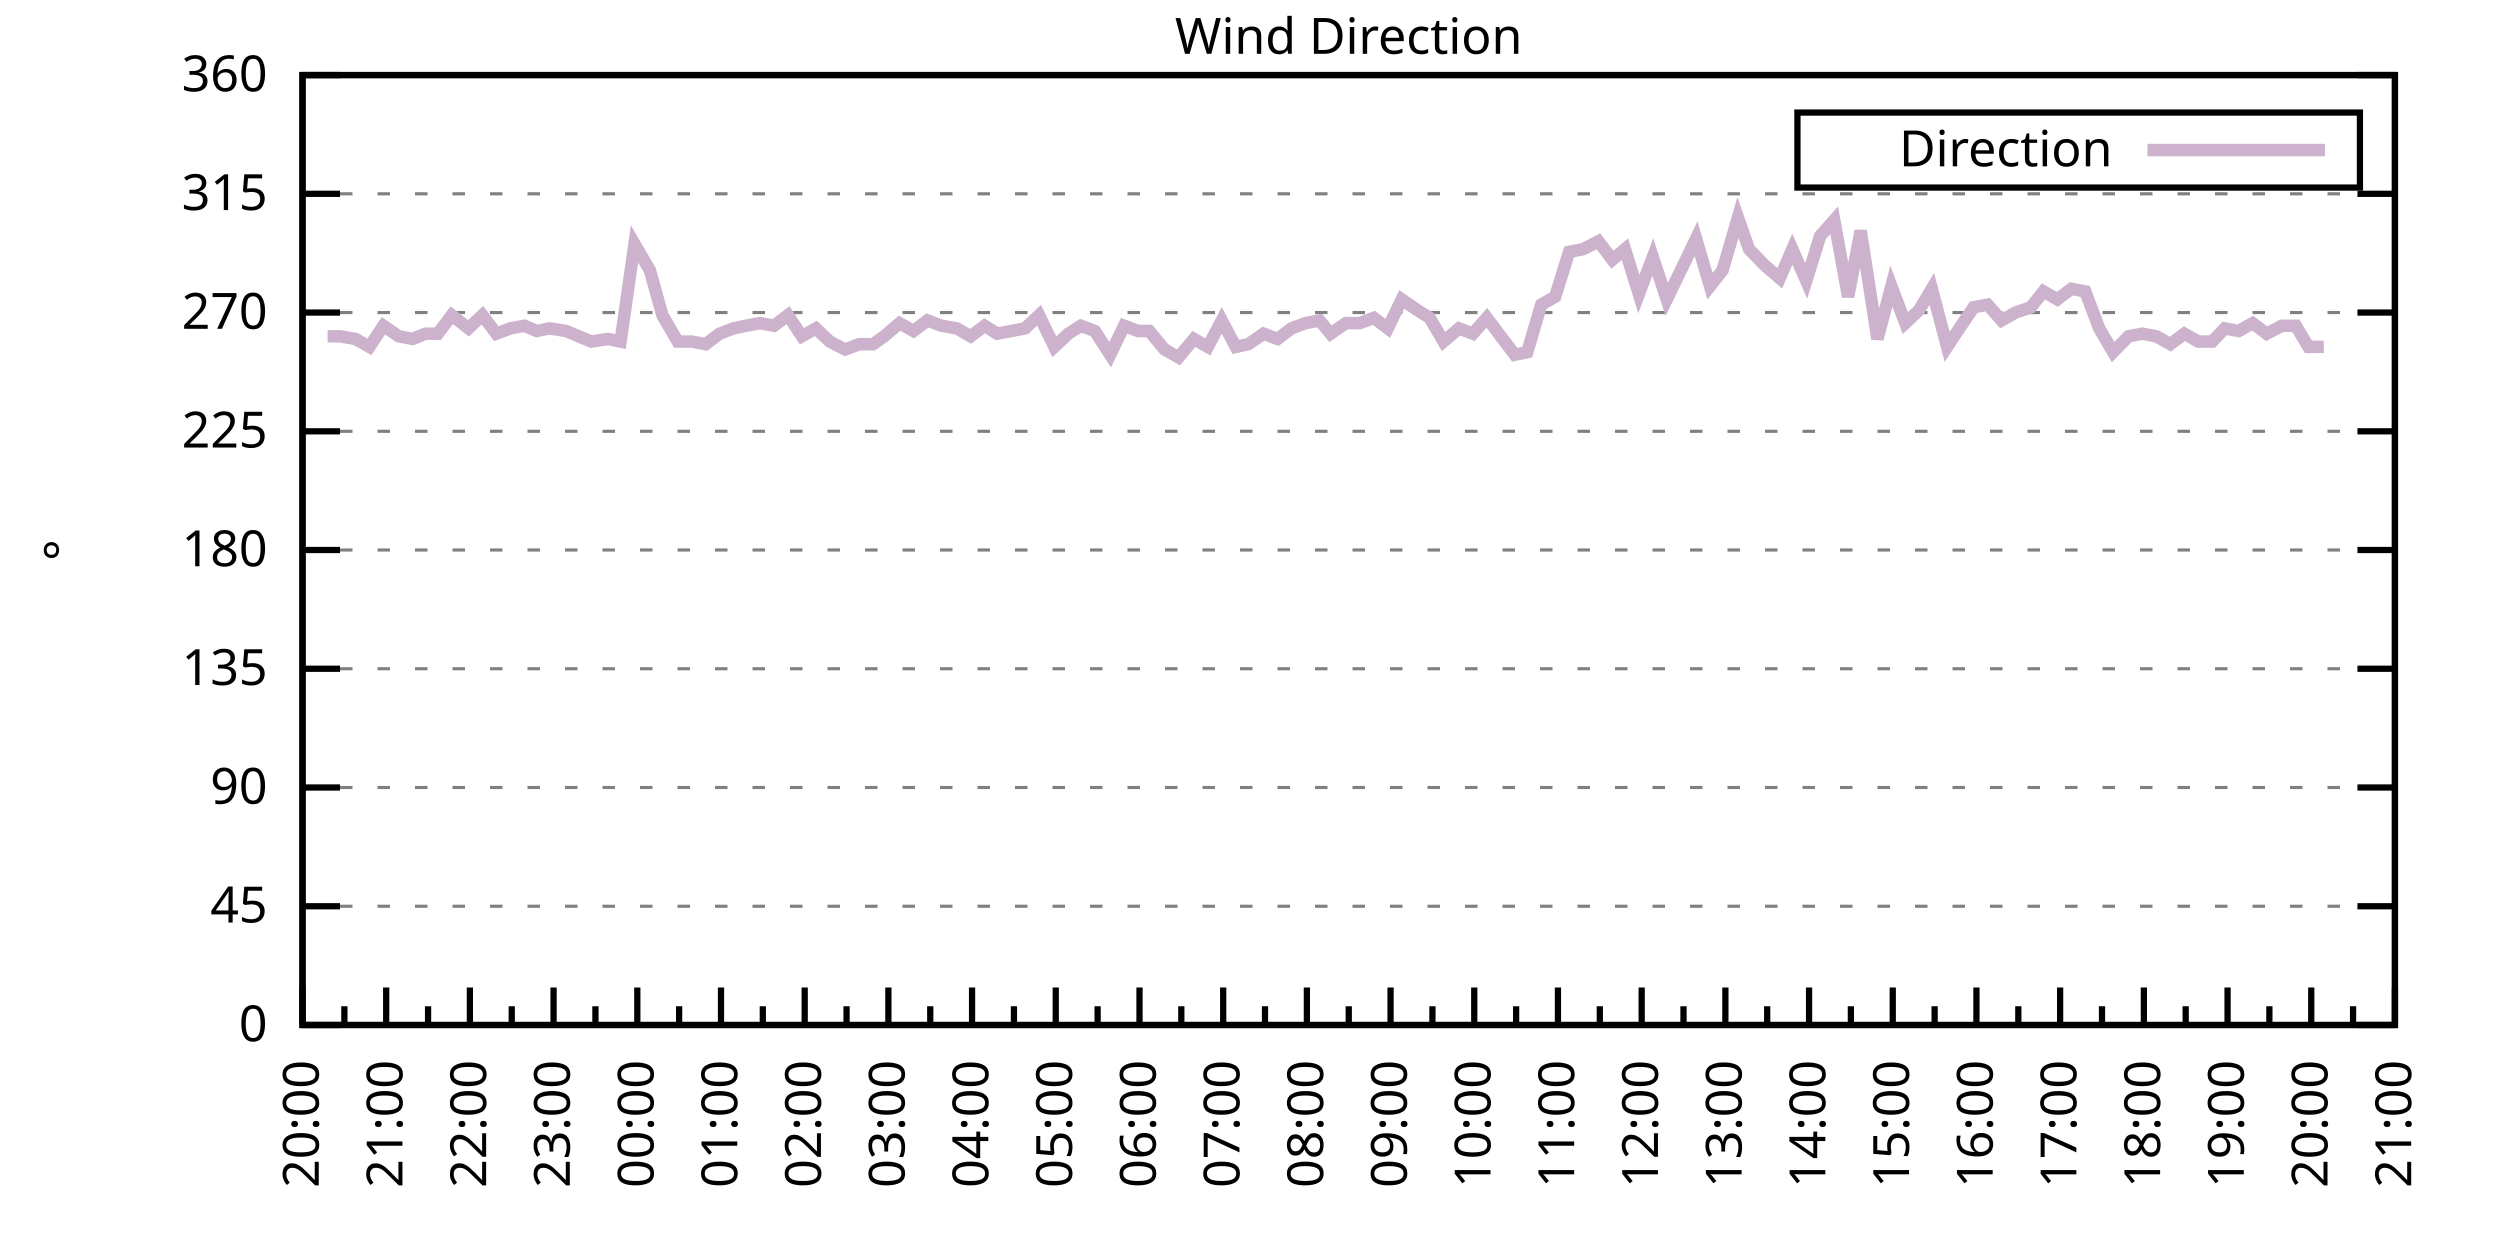
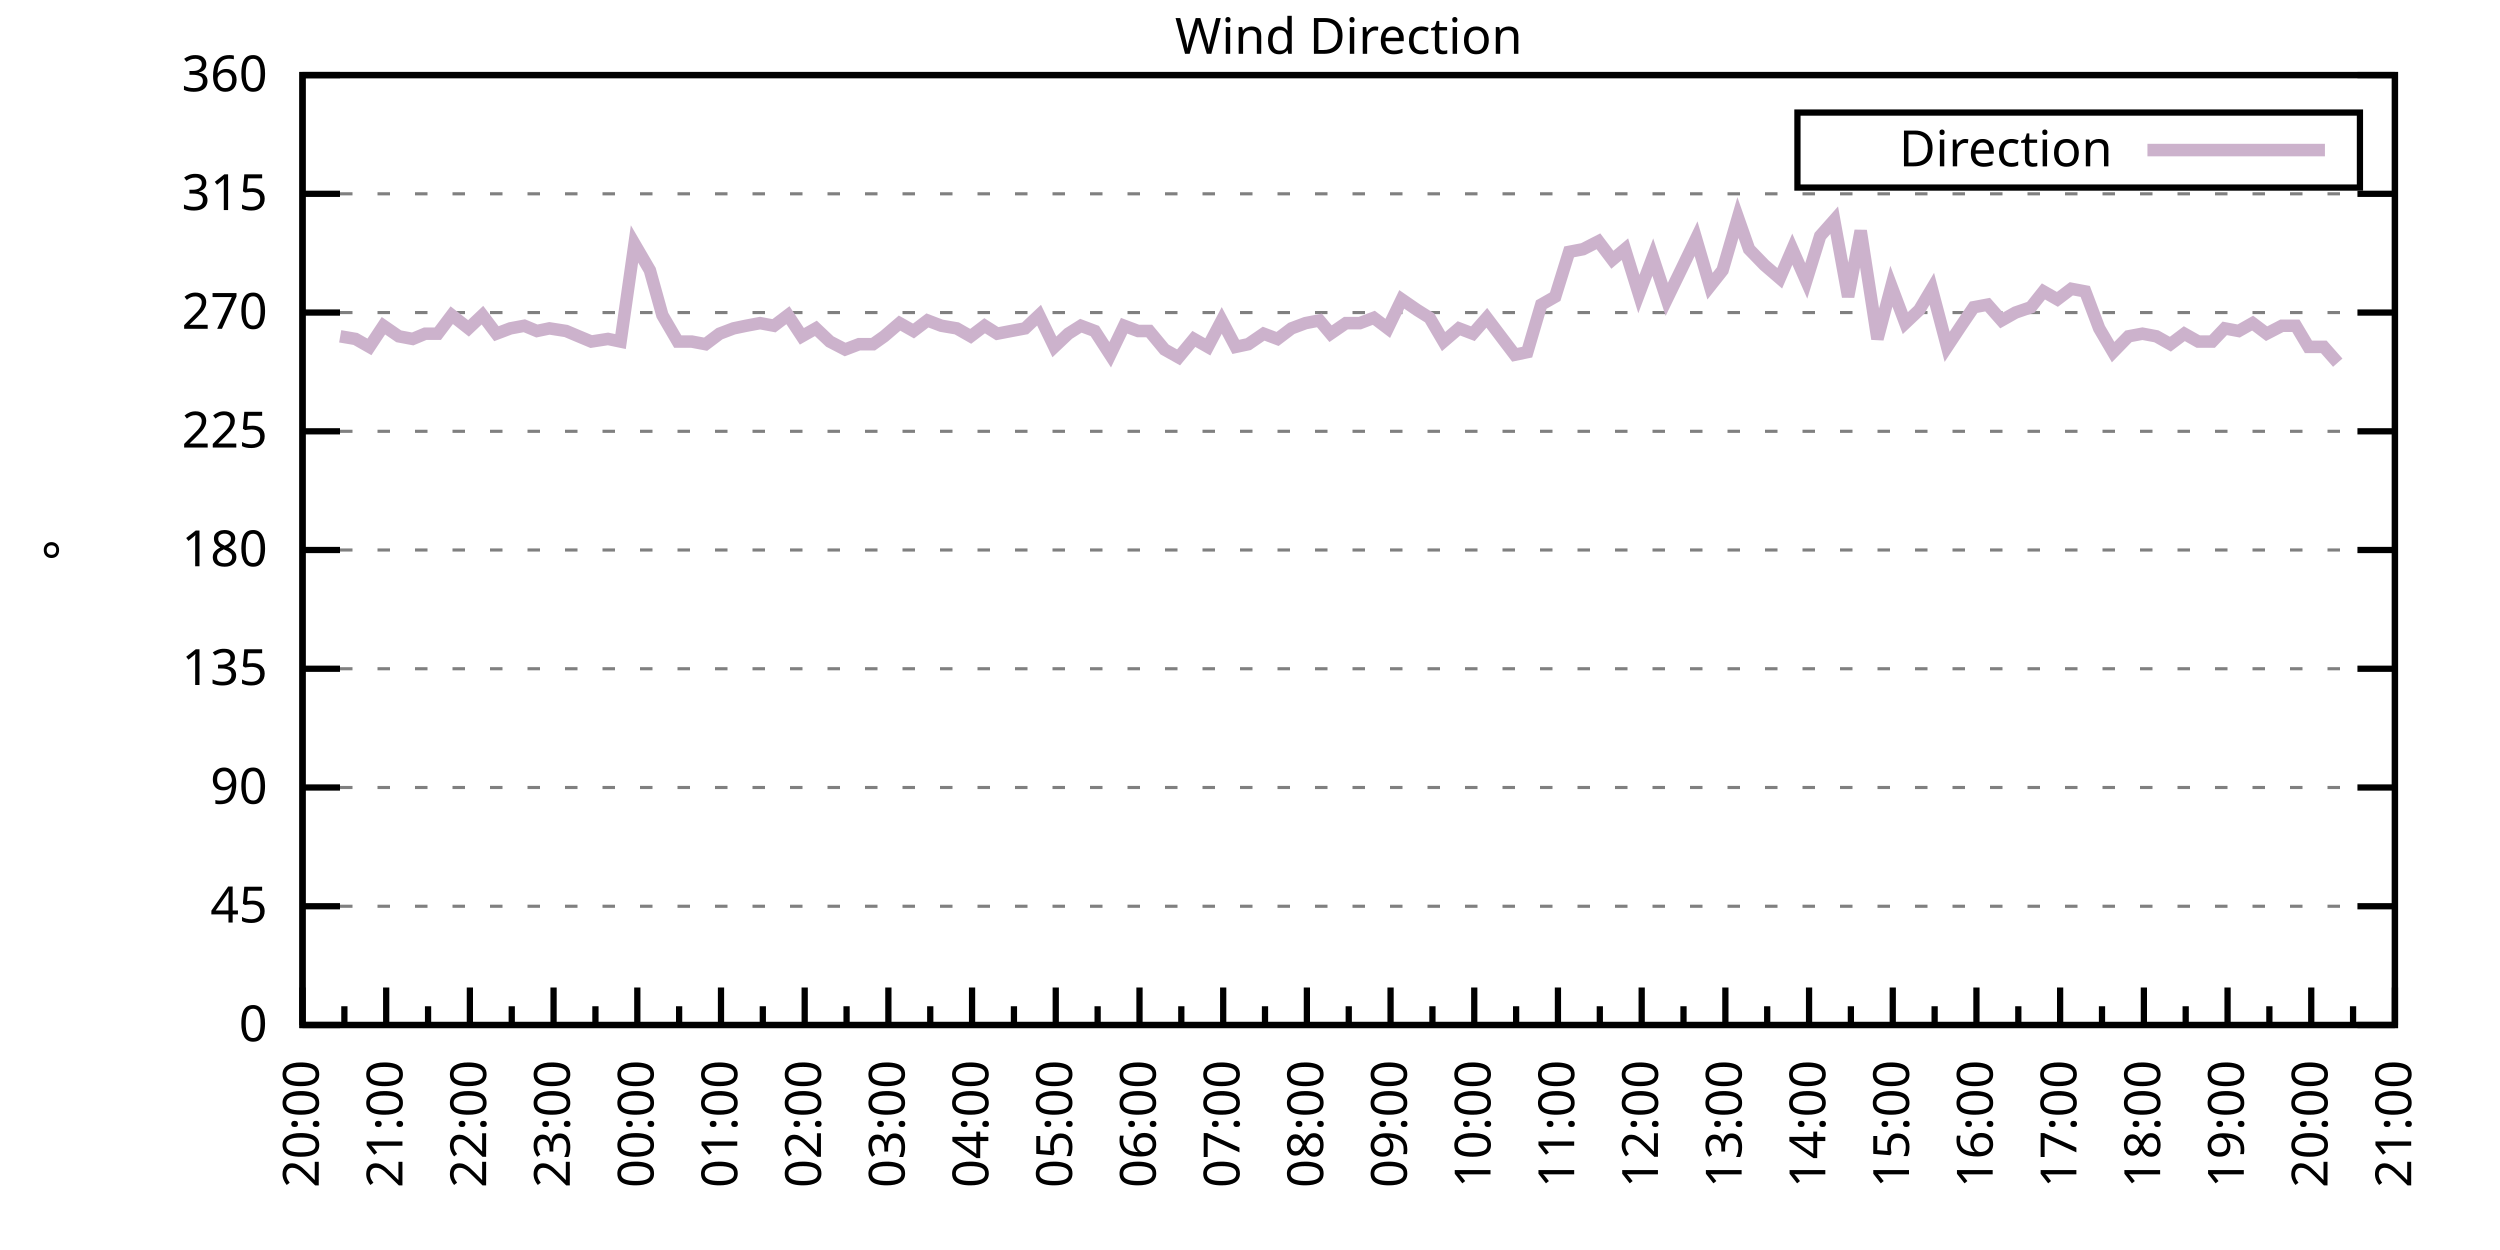
<svg xmlns="http://www.w3.org/2000/svg" xmlns:xlink="http://www.w3.org/1999/xlink" width="400" height="200" viewBox="0 0 400 200">
  <g id="gnuplot_canvas">
    <rect x="0" y="0" width="400" height="200" fill="none" />
    <defs>
      <circle id="gpDot" r="0.5" stroke-width="0.5" stroke="currentColor" />
      <path id="gpPt0" stroke-width="0.333" stroke="currentColor" d="M-1,0 h2 M0,-1 v2" />
      <path id="gpPt1" stroke-width="0.333" stroke="currentColor" d="M-1,-1 L1,1 M1,-1 L-1,1" />
      <path id="gpPt2" stroke-width="0.333" stroke="currentColor" d="M-1,0 L1,0 M0,-1 L0,1 M-1,-1 L1,1 M-1,1 L1,-1" />
      <rect id="gpPt3" stroke-width="0.333" stroke="currentColor" x="-1" y="-1" width="2" height="2" />
      <rect id="gpPt4" stroke-width="0.333" stroke="currentColor" fill="currentColor" x="-1" y="-1" width="2" height="2" />
      <circle id="gpPt5" stroke-width="0.333" stroke="currentColor" cx="0" cy="0" r="1" />
      <use xlink:href="#gpPt5" id="gpPt6" fill="currentColor" stroke="none" />
      <path id="gpPt7" stroke-width="0.333" stroke="currentColor" d="M0,-1.33 L-1.33,0.67 L1.33,0.67 z" />
      <use xlink:href="#gpPt7" id="gpPt8" fill="currentColor" stroke="none" />
      <use xlink:href="#gpPt7" id="gpPt9" stroke="currentColor" transform="rotate(180)" />
      <use xlink:href="#gpPt9" id="gpPt10" fill="currentColor" stroke="none" />
      <use xlink:href="#gpPt3" id="gpPt11" stroke="currentColor" transform="rotate(45)" />
      <use xlink:href="#gpPt11" id="gpPt12" fill="currentColor" stroke="none" />
      <path id="gpPt13" stroke-width="0.333" stroke="currentColor" d="M0,1.330 L1.265,0.411 L0.782,-1.067 L-0.782,-1.076 L-1.265,0.411 z" />
      <use xlink:href="#gpPt13" id="gpPt14" fill="currentColor" stroke="none" />
      <filter id="textbox" filterUnits="objectBoundingBox" x="0" y="0" height="1" width="1">
        <feFlood flood-color="white" flood-opacity="1" result="bgnd" />
        <feComposite in="SourceGraphic" in2="bgnd" operator="atop" />
      </filter>
      <filter id="greybox" filterUnits="objectBoundingBox" x="0" y="0" height="1" width="1">
        <feFlood flood-color="lightgrey" flood-opacity="1" result="grey" />
        <feComposite in="SourceGraphic" in2="grey" operator="atop" />
      </filter>
    </defs>
    <g fill="none" color="white" stroke="currentColor" stroke-width="1.00" stroke-linecap="butt" stroke-linejoin="miter">
</g>
    <g fill="none" color="black" stroke="currentColor" stroke-width="1.00" stroke-linecap="butt" stroke-linejoin="miter">
      <g stroke="none" shape-rendering="crispEdges">
        <polygon fill="rgb(255, 255, 255)" points="48.40,164.00 383.18,164.00 383.18,12.02 48.40,12.02 " />
      </g>
    </g>
    <g fill="none" color="black" stroke="currentColor" stroke-width="1.00" stroke-linecap="butt" stroke-linejoin="miter">
</g>
    <g fill="none" color="black" stroke="black" stroke-width="0.50" stroke-linecap="butt" stroke-linejoin="miter">
</g>
    <g fill="none" color="gray" stroke="currentColor" stroke-width="0.50" stroke-linecap="butt" stroke-linejoin="miter">
      <path stroke="gray" stroke-dasharray="2,4" class="gridline" d="M48.40,164.00 L383.19,164.00  " />
    </g>
    <g fill="none" color="gray" stroke="gray" stroke-width="1.00" stroke-linecap="butt" stroke-linejoin="miter">
</g>
    <g fill="none" color="black" stroke="currentColor" stroke-width="1.00" stroke-linecap="butt" stroke-linejoin="miter">
      <path stroke="black" d="M48.40,164.00 L54.40,164.00 M383.19,164.00 L377.19,164.00  " />
      <g transform="translate(42.80,166.60)" stroke="none" fill="black" font-family="Sans" font-size="8.00" text-anchor="end">
        <text>
          <tspan font-family="Sans"> 0</tspan>
        </text>
      </g>
    </g>
    <g fill="none" color="black" stroke="currentColor" stroke-width="1.00" stroke-linecap="butt" stroke-linejoin="miter">
</g>
    <g fill="none" color="black" stroke="black" stroke-width="0.50" stroke-linecap="butt" stroke-linejoin="miter">
</g>
    <g fill="none" color="gray" stroke="currentColor" stroke-width="0.50" stroke-linecap="butt" stroke-linejoin="miter">
      <path stroke="gray" stroke-dasharray="2,4" class="gridline" d="M48.40,145.00 L383.19,145.00  " />
    </g>
    <g fill="none" color="gray" stroke="gray" stroke-width="1.00" stroke-linecap="butt" stroke-linejoin="miter">
</g>
    <g fill="none" color="black" stroke="currentColor" stroke-width="1.00" stroke-linecap="butt" stroke-linejoin="miter">
      <path stroke="black" d="M48.40,145.00 L54.40,145.00 M383.19,145.00 L377.19,145.00  " />
      <g transform="translate(42.80,147.60)" stroke="none" fill="black" font-family="Sans" font-size="8.00" text-anchor="end">
        <text>
          <tspan font-family="Sans"> 45</tspan>
        </text>
      </g>
    </g>
    <g fill="none" color="black" stroke="currentColor" stroke-width="1.00" stroke-linecap="butt" stroke-linejoin="miter">
</g>
    <g fill="none" color="black" stroke="black" stroke-width="0.50" stroke-linecap="butt" stroke-linejoin="miter">
</g>
    <g fill="none" color="gray" stroke="currentColor" stroke-width="0.50" stroke-linecap="butt" stroke-linejoin="miter">
      <path stroke="gray" stroke-dasharray="2,4" class="gridline" d="M48.40,126.00 L383.19,126.00  " />
    </g>
    <g fill="none" color="gray" stroke="gray" stroke-width="1.00" stroke-linecap="butt" stroke-linejoin="miter">
</g>
    <g fill="none" color="black" stroke="currentColor" stroke-width="1.00" stroke-linecap="butt" stroke-linejoin="miter">
      <path stroke="black" d="M48.40,126.00 L54.40,126.00 M383.19,126.00 L377.19,126.00  " />
      <g transform="translate(42.80,128.60)" stroke="none" fill="black" font-family="Sans" font-size="8.00" text-anchor="end">
        <text>
          <tspan font-family="Sans"> 90</tspan>
        </text>
      </g>
    </g>
    <g fill="none" color="black" stroke="currentColor" stroke-width="1.00" stroke-linecap="butt" stroke-linejoin="miter">
</g>
    <g fill="none" color="black" stroke="black" stroke-width="0.50" stroke-linecap="butt" stroke-linejoin="miter">
</g>
    <g fill="none" color="gray" stroke="currentColor" stroke-width="0.50" stroke-linecap="butt" stroke-linejoin="miter">
      <path stroke="gray" stroke-dasharray="2,4" class="gridline" d="M48.40,107.00 L383.19,107.00  " />
    </g>
    <g fill="none" color="gray" stroke="gray" stroke-width="1.00" stroke-linecap="butt" stroke-linejoin="miter">
</g>
    <g fill="none" color="black" stroke="currentColor" stroke-width="1.00" stroke-linecap="butt" stroke-linejoin="miter">
      <path stroke="black" d="M48.40,107.00 L54.40,107.00 M383.19,107.00 L377.19,107.00  " />
      <g transform="translate(42.80,109.60)" stroke="none" fill="black" font-family="Sans" font-size="8.00" text-anchor="end">
        <text>
          <tspan font-family="Sans"> 135</tspan>
        </text>
      </g>
    </g>
    <g fill="none" color="black" stroke="currentColor" stroke-width="1.00" stroke-linecap="butt" stroke-linejoin="miter">
</g>
    <g fill="none" color="black" stroke="black" stroke-width="0.50" stroke-linecap="butt" stroke-linejoin="miter">
</g>
    <g fill="none" color="gray" stroke="currentColor" stroke-width="0.50" stroke-linecap="butt" stroke-linejoin="miter">
      <path stroke="gray" stroke-dasharray="2,4" class="gridline" d="M48.40,88.00 L383.19,88.00  " />
    </g>
    <g fill="none" color="gray" stroke="gray" stroke-width="1.00" stroke-linecap="butt" stroke-linejoin="miter">
</g>
    <g fill="none" color="black" stroke="currentColor" stroke-width="1.00" stroke-linecap="butt" stroke-linejoin="miter">
      <path stroke="black" d="M48.40,88.00 L54.40,88.00 M383.19,88.00 L377.19,88.00  " />
      <g transform="translate(42.80,90.60)" stroke="none" fill="black" font-family="Sans" font-size="8.00" text-anchor="end">
        <text>
          <tspan font-family="Sans"> 180</tspan>
        </text>
      </g>
    </g>
    <g fill="none" color="black" stroke="currentColor" stroke-width="1.00" stroke-linecap="butt" stroke-linejoin="miter">
</g>
    <g fill="none" color="black" stroke="black" stroke-width="0.50" stroke-linecap="butt" stroke-linejoin="miter">
</g>
    <g fill="none" color="gray" stroke="currentColor" stroke-width="0.50" stroke-linecap="butt" stroke-linejoin="miter">
      <path stroke="gray" stroke-dasharray="2,4" class="gridline" d="M48.40,69.01 L383.19,69.01  " />
    </g>
    <g fill="none" color="gray" stroke="gray" stroke-width="1.00" stroke-linecap="butt" stroke-linejoin="miter">
</g>
    <g fill="none" color="black" stroke="currentColor" stroke-width="1.00" stroke-linecap="butt" stroke-linejoin="miter">
      <path stroke="black" d="M48.40,69.01 L54.40,69.01 M383.19,69.01 L377.19,69.01  " />
      <g transform="translate(42.80,71.61)" stroke="none" fill="black" font-family="Sans" font-size="8.00" text-anchor="end">
        <text>
          <tspan font-family="Sans"> 225</tspan>
        </text>
      </g>
    </g>
    <g fill="none" color="black" stroke="currentColor" stroke-width="1.00" stroke-linecap="butt" stroke-linejoin="miter">
</g>
    <g fill="none" color="black" stroke="black" stroke-width="0.50" stroke-linecap="butt" stroke-linejoin="miter">
</g>
    <g fill="none" color="gray" stroke="currentColor" stroke-width="0.50" stroke-linecap="butt" stroke-linejoin="miter">
      <path stroke="gray" stroke-dasharray="2,4" class="gridline" d="M48.40,50.01 L383.19,50.01  " />
    </g>
    <g fill="none" color="gray" stroke="gray" stroke-width="1.00" stroke-linecap="butt" stroke-linejoin="miter">
</g>
    <g fill="none" color="black" stroke="currentColor" stroke-width="1.00" stroke-linecap="butt" stroke-linejoin="miter">
      <path stroke="black" d="M48.40,50.01 L54.40,50.01 M383.19,50.01 L377.19,50.01  " />
      <g transform="translate(42.80,52.61)" stroke="none" fill="black" font-family="Sans" font-size="8.00" text-anchor="end">
        <text>
          <tspan font-family="Sans"> 270</tspan>
        </text>
      </g>
    </g>
    <g fill="none" color="black" stroke="currentColor" stroke-width="1.00" stroke-linecap="butt" stroke-linejoin="miter">
</g>
    <g fill="none" color="black" stroke="black" stroke-width="0.50" stroke-linecap="butt" stroke-linejoin="miter">
</g>
    <g fill="none" color="gray" stroke="currentColor" stroke-width="0.50" stroke-linecap="butt" stroke-linejoin="miter">
      <path stroke="gray" stroke-dasharray="2,4" class="gridline" d="M48.40,31.01 L383.19,31.01  " />
    </g>
    <g fill="none" color="gray" stroke="gray" stroke-width="1.00" stroke-linecap="butt" stroke-linejoin="miter">
</g>
    <g fill="none" color="black" stroke="currentColor" stroke-width="1.00" stroke-linecap="butt" stroke-linejoin="miter">
      <path stroke="black" d="M48.40,31.01 L54.40,31.01 M383.19,31.01 L377.19,31.01  " />
      <g transform="translate(42.80,33.61)" stroke="none" fill="black" font-family="Sans" font-size="8.00" text-anchor="end">
        <text>
          <tspan font-family="Sans"> 315</tspan>
        </text>
      </g>
    </g>
    <g fill="none" color="black" stroke="currentColor" stroke-width="1.00" stroke-linecap="butt" stroke-linejoin="miter">
</g>
    <g fill="none" color="black" stroke="black" stroke-width="0.50" stroke-linecap="butt" stroke-linejoin="miter">
</g>
    <g fill="none" color="gray" stroke="currentColor" stroke-width="0.50" stroke-linecap="butt" stroke-linejoin="miter">
      <path stroke="gray" stroke-dasharray="2,4" class="gridline" d="M48.40,12.01 L383.19,12.01  " />
    </g>
    <g fill="none" color="gray" stroke="gray" stroke-width="1.00" stroke-linecap="butt" stroke-linejoin="miter">
</g>
    <g fill="none" color="black" stroke="currentColor" stroke-width="1.00" stroke-linecap="butt" stroke-linejoin="miter">
      <path stroke="black" d="M48.40,12.01 L54.40,12.01 M383.19,12.01 L377.19,12.01  " />
      <g transform="translate(42.80,14.61)" stroke="none" fill="black" font-family="Sans" font-size="8.00" text-anchor="end">
        <text>
          <tspan font-family="Sans"> 360</tspan>
        </text>
      </g>
    </g>
    <g fill="none" color="black" stroke="currentColor" stroke-width="1.00" stroke-linecap="butt" stroke-linejoin="miter">
      <path stroke="black" d="M48.40,164.00 L48.40,158.00  " />
      <g transform="translate(51.00,169.60) rotate(270)" stroke="none" fill="black" font-family="Sans" font-size="8.00" text-anchor="end">
        <text>
          <tspan font-family="Sans">20:00</tspan>
        </text>
      </g>
    </g>
    <g fill="none" color="black" stroke="currentColor" stroke-width="1.00" stroke-linecap="butt" stroke-linejoin="miter">
      <path stroke="black" d="M55.10,164.00 L55.10,161.00 M61.79,164.00 L61.79,158.00  " />
      <g transform="translate(64.39,169.60) rotate(270)" stroke="none" fill="black" font-family="Sans" font-size="8.00" text-anchor="end">
        <text>
          <tspan font-family="Sans">21:00</tspan>
        </text>
      </g>
    </g>
    <g fill="none" color="black" stroke="currentColor" stroke-width="1.00" stroke-linecap="butt" stroke-linejoin="miter">
      <path stroke="black" d="M68.49,164.00 L68.49,161.00 M75.18,164.00 L75.18,158.00  " />
      <g transform="translate(77.78,169.60) rotate(270)" stroke="none" fill="black" font-family="Sans" font-size="8.00" text-anchor="end">
        <text>
          <tspan font-family="Sans">22:00</tspan>
        </text>
      </g>
    </g>
    <g fill="none" color="black" stroke="currentColor" stroke-width="1.00" stroke-linecap="butt" stroke-linejoin="miter">
      <path stroke="black" d="M81.88,164.00 L81.88,161.00 M88.57,164.00 L88.57,158.00  " />
      <g transform="translate(91.17,169.60) rotate(270)" stroke="none" fill="black" font-family="Sans" font-size="8.00" text-anchor="end">
        <text>
          <tspan font-family="Sans">23:00</tspan>
        </text>
      </g>
    </g>
    <g fill="none" color="black" stroke="currentColor" stroke-width="1.00" stroke-linecap="butt" stroke-linejoin="miter">
      <path stroke="black" d="M95.27,164.00 L95.27,161.00 M101.97,164.00 L101.97,158.00  " />
      <g transform="translate(104.57,169.60) rotate(270)" stroke="none" fill="black" font-family="Sans" font-size="8.00" text-anchor="end">
        <text>
          <tspan font-family="Sans">00:00</tspan>
        </text>
      </g>
    </g>
    <g fill="none" color="black" stroke="currentColor" stroke-width="1.00" stroke-linecap="butt" stroke-linejoin="miter">
      <path stroke="black" d="M108.66,164.00 L108.66,161.00 M115.36,164.00 L115.36,158.00  " />
      <g transform="translate(117.96,169.60) rotate(270)" stroke="none" fill="black" font-family="Sans" font-size="8.00" text-anchor="end">
        <text>
          <tspan font-family="Sans">01:00</tspan>
        </text>
      </g>
    </g>
    <g fill="none" color="black" stroke="currentColor" stroke-width="1.00" stroke-linecap="butt" stroke-linejoin="miter">
      <path stroke="black" d="M122.05,164.00 L122.05,161.00 M128.75,164.00 L128.75,158.00  " />
      <g transform="translate(131.35,169.60) rotate(270)" stroke="none" fill="black" font-family="Sans" font-size="8.00" text-anchor="end">
        <text>
          <tspan font-family="Sans">02:00</tspan>
        </text>
      </g>
    </g>
    <g fill="none" color="black" stroke="currentColor" stroke-width="1.00" stroke-linecap="butt" stroke-linejoin="miter">
      <path stroke="black" d="M135.45,164.00 L135.45,161.00 M142.14,164.00 L142.14,158.00  " />
      <g transform="translate(144.74,169.60) rotate(270)" stroke="none" fill="black" font-family="Sans" font-size="8.00" text-anchor="end">
        <text>
          <tspan font-family="Sans">03:00</tspan>
        </text>
      </g>
    </g>
    <g fill="none" color="black" stroke="currentColor" stroke-width="1.00" stroke-linecap="butt" stroke-linejoin="miter">
      <path stroke="black" d="M148.84,164.00 L148.84,161.00 M155.53,164.00 L155.53,158.00  " />
      <g transform="translate(158.13,169.60) rotate(270)" stroke="none" fill="black" font-family="Sans" font-size="8.00" text-anchor="end">
        <text>
          <tspan font-family="Sans">04:00</tspan>
        </text>
      </g>
    </g>
    <g fill="none" color="black" stroke="currentColor" stroke-width="1.00" stroke-linecap="butt" stroke-linejoin="miter">
      <path stroke="black" d="M162.23,164.00 L162.23,161.00 M168.92,164.00 L168.92,158.00  " />
      <g transform="translate(171.52,169.60) rotate(270)" stroke="none" fill="black" font-family="Sans" font-size="8.00" text-anchor="end">
        <text>
          <tspan font-family="Sans">05:00</tspan>
        </text>
      </g>
    </g>
    <g fill="none" color="black" stroke="currentColor" stroke-width="1.00" stroke-linecap="butt" stroke-linejoin="miter">
      <path stroke="black" d="M175.62,164.00 L175.62,161.00 M182.32,164.00 L182.32,158.00  " />
      <g transform="translate(184.92,169.60) rotate(270)" stroke="none" fill="black" font-family="Sans" font-size="8.00" text-anchor="end">
        <text>
          <tspan font-family="Sans">06:00</tspan>
        </text>
      </g>
    </g>
    <g fill="none" color="black" stroke="currentColor" stroke-width="1.00" stroke-linecap="butt" stroke-linejoin="miter">
      <path stroke="black" d="M189.01,164.00 L189.01,161.00 M195.71,164.00 L195.71,158.00  " />
      <g transform="translate(198.31,169.60) rotate(270)" stroke="none" fill="black" font-family="Sans" font-size="8.00" text-anchor="end">
        <text>
          <tspan font-family="Sans">07:00</tspan>
        </text>
      </g>
    </g>
    <g fill="none" color="black" stroke="currentColor" stroke-width="1.00" stroke-linecap="butt" stroke-linejoin="miter">
      <path stroke="black" d="M202.40,164.00 L202.40,161.00 M209.10,164.00 L209.10,158.00  " />
      <g transform="translate(211.70,169.60) rotate(270)" stroke="none" fill="black" font-family="Sans" font-size="8.00" text-anchor="end">
        <text>
          <tspan font-family="Sans">08:00</tspan>
        </text>
      </g>
    </g>
    <g fill="none" color="black" stroke="currentColor" stroke-width="1.00" stroke-linecap="butt" stroke-linejoin="miter">
      <path stroke="black" d="M215.80,164.00 L215.80,161.00 M222.49,164.00 L222.49,158.00  " />
      <g transform="translate(225.09,169.60) rotate(270)" stroke="none" fill="black" font-family="Sans" font-size="8.00" text-anchor="end">
        <text>
          <tspan font-family="Sans">09:00</tspan>
        </text>
      </g>
    </g>
    <g fill="none" color="black" stroke="currentColor" stroke-width="1.00" stroke-linecap="butt" stroke-linejoin="miter">
      <path stroke="black" d="M229.19,164.00 L229.19,161.00 M235.88,164.00 L235.88,158.00  " />
      <g transform="translate(238.48,169.60) rotate(270)" stroke="none" fill="black" font-family="Sans" font-size="8.00" text-anchor="end">
        <text>
          <tspan font-family="Sans">10:00</tspan>
        </text>
      </g>
    </g>
    <g fill="none" color="black" stroke="currentColor" stroke-width="1.00" stroke-linecap="butt" stroke-linejoin="miter">
      <path stroke="black" d="M242.58,164.00 L242.58,161.00 M249.27,164.00 L249.27,158.00  " />
      <g transform="translate(251.87,169.60) rotate(270)" stroke="none" fill="black" font-family="Sans" font-size="8.00" text-anchor="end">
        <text>
          <tspan font-family="Sans">11:00</tspan>
        </text>
      </g>
    </g>
    <g fill="none" color="black" stroke="currentColor" stroke-width="1.00" stroke-linecap="butt" stroke-linejoin="miter">
      <path stroke="black" d="M255.97,164.00 L255.97,161.00 M262.67,164.00 L262.67,158.00  " />
      <g transform="translate(265.27,169.60) rotate(270)" stroke="none" fill="black" font-family="Sans" font-size="8.00" text-anchor="end">
        <text>
          <tspan font-family="Sans">12:00</tspan>
        </text>
      </g>
    </g>
    <g fill="none" color="black" stroke="currentColor" stroke-width="1.00" stroke-linecap="butt" stroke-linejoin="miter">
      <path stroke="black" d="M269.36,164.00 L269.36,161.00 M276.06,164.00 L276.06,158.00  " />
      <g transform="translate(278.66,169.60) rotate(270)" stroke="none" fill="black" font-family="Sans" font-size="8.00" text-anchor="end">
        <text>
          <tspan font-family="Sans">13:00</tspan>
        </text>
      </g>
    </g>
    <g fill="none" color="black" stroke="currentColor" stroke-width="1.00" stroke-linecap="butt" stroke-linejoin="miter">
      <path stroke="black" d="M282.75,164.00 L282.75,161.00 M289.45,164.00 L289.45,158.00  " />
      <g transform="translate(292.05,169.60) rotate(270)" stroke="none" fill="black" font-family="Sans" font-size="8.00" text-anchor="end">
        <text>
          <tspan font-family="Sans">14:00</tspan>
        </text>
      </g>
    </g>
    <g fill="none" color="black" stroke="currentColor" stroke-width="1.00" stroke-linecap="butt" stroke-linejoin="miter">
      <path stroke="black" d="M296.14,164.00 L296.14,161.00 M302.84,164.00 L302.84,158.00  " />
      <g transform="translate(305.44,169.60) rotate(270)" stroke="none" fill="black" font-family="Sans" font-size="8.00" text-anchor="end">
        <text>
          <tspan font-family="Sans">15:00</tspan>
        </text>
      </g>
    </g>
    <g fill="none" color="black" stroke="currentColor" stroke-width="1.00" stroke-linecap="butt" stroke-linejoin="miter">
      <path stroke="black" d="M309.54,164.00 L309.54,161.00 M316.23,164.00 L316.23,158.00  " />
      <g transform="translate(318.83,169.60) rotate(270)" stroke="none" fill="black" font-family="Sans" font-size="8.00" text-anchor="end">
        <text>
          <tspan font-family="Sans">16:00</tspan>
        </text>
      </g>
    </g>
    <g fill="none" color="black" stroke="currentColor" stroke-width="1.00" stroke-linecap="butt" stroke-linejoin="miter">
      <path stroke="black" d="M322.93,164.00 L322.93,161.00 M329.62,164.00 L329.62,158.00  " />
      <g transform="translate(332.22,169.60) rotate(270)" stroke="none" fill="black" font-family="Sans" font-size="8.00" text-anchor="end">
        <text>
          <tspan font-family="Sans">17:00</tspan>
        </text>
      </g>
    </g>
    <g fill="none" color="black" stroke="currentColor" stroke-width="1.00" stroke-linecap="butt" stroke-linejoin="miter">
      <path stroke="black" d="M336.32,164.00 L336.32,161.00 M343.02,164.00 L343.02,158.00  " />
      <g transform="translate(345.62,169.60) rotate(270)" stroke="none" fill="black" font-family="Sans" font-size="8.00" text-anchor="end">
        <text>
          <tspan font-family="Sans">18:00</tspan>
        </text>
      </g>
    </g>
    <g fill="none" color="black" stroke="currentColor" stroke-width="1.00" stroke-linecap="butt" stroke-linejoin="miter">
      <path stroke="black" d="M349.71,164.00 L349.71,161.00 M356.41,164.00 L356.41,158.00  " />
      <g transform="translate(359.01,169.60) rotate(270)" stroke="none" fill="black" font-family="Sans" font-size="8.00" text-anchor="end">
        <text>
          <tspan font-family="Sans">19:00</tspan>
        </text>
      </g>
    </g>
    <g fill="none" color="black" stroke="currentColor" stroke-width="1.00" stroke-linecap="butt" stroke-linejoin="miter">
      <path stroke="black" d="M363.10,164.00 L363.10,161.00 M369.80,164.00 L369.80,158.00  " />
      <g transform="translate(372.40,169.60) rotate(270)" stroke="none" fill="black" font-family="Sans" font-size="8.00" text-anchor="end">
        <text>
          <tspan font-family="Sans">20:00</tspan>
        </text>
      </g>
    </g>
    <g fill="none" color="black" stroke="currentColor" stroke-width="1.00" stroke-linecap="butt" stroke-linejoin="miter">
      <path stroke="black" d="M376.49,164.00 L376.49,161.00 M383.19,164.00 L383.19,158.00  " />
      <g transform="translate(385.79,169.60) rotate(270)" stroke="none" fill="black" font-family="Sans" font-size="8.00" text-anchor="end">
        <text>
          <tspan font-family="Sans">21:00</tspan>
        </text>
      </g>
    </g>
    <g fill="none" color="black" stroke="currentColor" stroke-width="1.00" stroke-linecap="butt" stroke-linejoin="miter">
</g>
    <g fill="none" color="black" stroke="currentColor" stroke-width="1.00" stroke-linecap="butt" stroke-linejoin="miter">
      <path stroke="black" d="M48.40,12.01 L48.40,164.00 L383.19,164.00 L383.19,12.01 L48.40,12.01 Z  " />
    </g>
    <g fill="none" color="black" stroke="currentColor" stroke-width="1.00" stroke-linecap="butt" stroke-linejoin="miter">
      <g transform="translate(12.80,88.01) rotate(270)" stroke="none" fill="black" font-family="Sans" font-size="8.00" text-anchor="middle">
        <text>
          <tspan font-family="Sans">°</tspan>
        </text>
      </g>
    </g>
    <g fill="none" color="black" stroke="currentColor" stroke-width="1.00" stroke-linecap="butt" stroke-linejoin="miter">
</g>
    <g fill="none" color="black" stroke="currentColor" stroke-width="1.00" stroke-linecap="butt" stroke-linejoin="miter">
      <path stroke="black" d="M287.59,30.01 L287.59,18.01 L377.59,18.01 L377.59,30.01 L287.59,30.01 Z  " />
    </g>
    <g id="Wind_direction_plot_1">
      <g fill="none" color="white" stroke="black" stroke-width="2.00" stroke-linecap="butt" stroke-linejoin="miter">
</g>
      <g fill="none" color="black" stroke="currentColor" stroke-width="2.00" stroke-linecap="butt" stroke-linejoin="miter">
        <g transform="translate(337.99,26.61)" stroke="none" fill="black" font-family="Sans" font-size="8.00" text-anchor="end">
          <text>
            <tspan font-family="Sans">Direction</tspan>
          </text>
        </g>
      </g>
      <g fill="none" color="black" stroke="currentColor" stroke-width="2.00" stroke-linecap="butt" stroke-linejoin="miter">
-         <path stroke="rgb(204, 178, 204)" d="M343.59,24.01 L371.99,24.01 M52.42,53.81 L54.43,53.81 L56.88,54.23 L59.11,55.50 L61.35,52.12 L63.80,53.81   L66.03,54.23 L68.04,53.39 L70.05,53.39 L72.28,50.43 L74.96,52.54 L77.19,50.43 L79.42,53.39 L81.66,52.54   L83.89,52.12 L85.90,52.96 L87.91,52.54 L90.58,52.96 L92.59,53.81 L94.60,54.65 L97.28,54.23 L99.29,54.65   L101.52,39.03 L103.98,43.25 L105.98,50.43 L108.44,54.65 L110.67,54.65 L112.90,55.07 L115.13,53.39 L117.37,52.54   L119.38,52.12 L121.61,51.70 L123.84,52.12 L126.07,50.43 L128.30,53.81 L130.54,52.54 L132.77,54.65 L135.22,55.92   L137.45,55.07 L139.69,55.07 L141.47,53.81 L143.93,51.70 L146.16,52.96 L148.39,51.27 L150.62,52.12 L153.08,52.54   L155.31,53.81 L157.54,52.12 L159.55,53.39 L161.78,52.96 L164.01,52.54 L166.25,50.43 L168.70,55.50 L170.93,53.39   L172.94,52.12 L175.17,52.96 L177.63,56.76 L179.86,52.12 L182.09,52.96 L183.88,52.96 L186.33,55.92 L188.57,57.18   L191.02,54.23 L193.25,55.50 L195.48,51.27 L197.72,55.50 L199.73,55.07 L202.18,53.39 L204.41,54.23 L206.64,52.54   L208.88,51.70 L211.11,51.27 L212.89,53.39 L215.35,51.70 L217.58,51.70 L219.81,50.85 L222.04,52.54 L224.28,47.90   L226.73,49.59 L228.74,50.85 L230.97,54.65 L233.43,52.54 L235.66,53.39 L237.89,50.85 L240.12,53.81 L242.36,56.76   L244.36,56.34 L246.60,48.74 L248.83,47.47 L251.06,40.30 L253.29,39.87 L255.75,38.61 L257.98,41.56 L259.99,39.87   L262.22,47.05 L264.45,41.14 L266.68,47.90 L269.14,42.83 L271.37,38.19 L273.60,45.79 L275.61,43.25 L278.07,34.81   L279.85,39.87 L282.31,42.41 L284.76,44.52 L286.77,39.87 L289.00,44.94 L291.23,37.76 L293.47,35.23 L295.70,47.47   L297.71,36.92 L300.39,54.23 L302.62,45.79 L304.85,51.70 L307.08,49.59 L309.09,46.21 L311.54,55.50 L313.78,52.12   L315.79,49.16 L318.02,48.74 L320.25,51.27 L322.48,50.01 L324.94,49.16 L326.95,46.63 L329.18,47.90 L331.41,46.21   L333.64,46.63 L335.87,52.54 L338.10,56.34 L340.56,53.81 L342.79,53.39 L345.02,53.81 L347.26,55.07 L349.49,53.39   L351.72,54.65 L353.95,54.65 L355.96,52.54 L358.19,52.96 L360.42,51.70 L362.66,53.39 L365.11,52.12 L367.34,52.12   L369.35,55.50 L371.81,55.50  " />
+         <path stroke="rgb(204, 178, 204)" d="M343.59,24.01 L371.99,24.01 M54.43,53.81 L56.88,54.23 L59.11,55.50 L61.35,52.12 L63.80,53.81 L66.03,54.23   L68.04,53.39 L70.05,53.39 L72.28,50.43 L74.96,52.54 L77.19,50.43 L79.42,53.39 L81.66,52.54 L83.89,52.12   L85.90,52.96 L87.91,52.54 L90.58,52.96 L92.59,53.81 L94.60,54.65 L97.28,54.23 L99.29,54.65 L101.52,39.03   L103.98,43.25 L105.98,50.43 L108.44,54.65 L110.67,54.65 L112.90,55.07 L115.13,53.39 L117.37,52.54 L119.38,52.12   L121.61,51.70 L123.84,52.12 L126.07,50.43 L128.30,53.81 L130.54,52.54 L132.77,54.65 L135.22,55.92 L137.45,55.07   L139.69,55.07 L141.47,53.81 L143.93,51.70 L146.16,52.96 L148.39,51.27 L150.62,52.12 L153.08,52.54 L155.31,53.81   L157.54,52.12 L159.55,53.39 L161.78,52.96 L164.01,52.54 L166.25,50.43 L168.70,55.50 L170.93,53.39 L172.94,52.12   L175.17,52.96 L177.63,56.76 L179.86,52.12 L182.09,52.96 L183.88,52.96 L186.33,55.92 L188.57,57.18 L191.02,54.23   L193.25,55.50 L195.48,51.27 L197.72,55.50 L199.73,55.07 L202.18,53.39 L204.41,54.23 L206.64,52.54 L208.88,51.70   L211.11,51.27 L212.89,53.39 L215.35,51.70 L217.58,51.70 L219.81,50.85 L222.04,52.54 L224.28,47.90 L226.73,49.59   L228.74,50.85 L230.97,54.65 L233.43,52.54 L235.66,53.39 L237.89,50.85 L240.12,53.81 L242.36,56.76 L244.36,56.34   L246.60,48.74 L248.83,47.47 L251.06,40.30 L253.29,39.87 L255.75,38.61 L257.98,41.56 L259.99,39.87 L262.22,47.05   L264.45,41.14 L266.68,47.90 L269.14,42.83 L271.37,38.19 L273.60,45.79 L275.61,43.25 L278.07,34.81 L279.85,39.87   L282.31,42.41 L284.76,44.52 L286.77,39.87 L289.00,44.94 L291.23,37.76 L293.47,35.23 L295.70,47.47 L297.71,36.92   L300.39,54.23 L302.62,45.79 L304.85,51.70 L307.08,49.59 L309.09,46.21 L311.54,55.50 L313.78,52.12 L315.79,49.16   L318.02,48.74 L320.25,51.27 L322.48,50.01 L324.94,49.16 L326.95,46.63 L329.18,47.90 L331.41,46.21 L333.64,46.63   L335.87,52.54 L338.10,56.34 L340.56,53.81 L342.79,53.39 L345.02,53.81 L347.26,55.07 L349.49,53.39 L351.72,54.65   L353.95,54.65 L355.96,52.54 L358.19,52.96 L360.42,51.70 L362.66,53.39 L365.11,52.12 L367.34,52.12 L369.35,55.50   L371.81,55.50 L374.04,58.03  " />
      </g>
    </g>
    <g fill="none" color="black" stroke="currentColor" stroke-width="2.00" stroke-linecap="butt" stroke-linejoin="miter">
</g>
    <g fill="none" color="black" stroke="black" stroke-width="1.00" stroke-linecap="butt" stroke-linejoin="miter">
</g>
    <g fill="none" color="black" stroke="currentColor" stroke-width="1.00" stroke-linecap="butt" stroke-linejoin="miter">
      <path stroke="black" d="M48.40,12.01 L48.40,164.00 L383.19,164.00 L383.19,12.01 L48.40,12.01 Z  " />
    </g>
    <g fill="none" color="black" stroke="currentColor" stroke-width="1.00" stroke-linecap="butt" stroke-linejoin="miter">
      <g transform="translate(215.79,8.61)" stroke="none" fill="black" font-family="Sans" font-size="8.00" text-anchor="middle">
        <text>
          <tspan font-family="Sans">Wind Direction</tspan>
        </text>
      </g>
    </g>
    <g fill="none" color="black" stroke="currentColor" stroke-width="1.00" stroke-linecap="butt" stroke-linejoin="miter">
</g>
  </g>
</svg>
